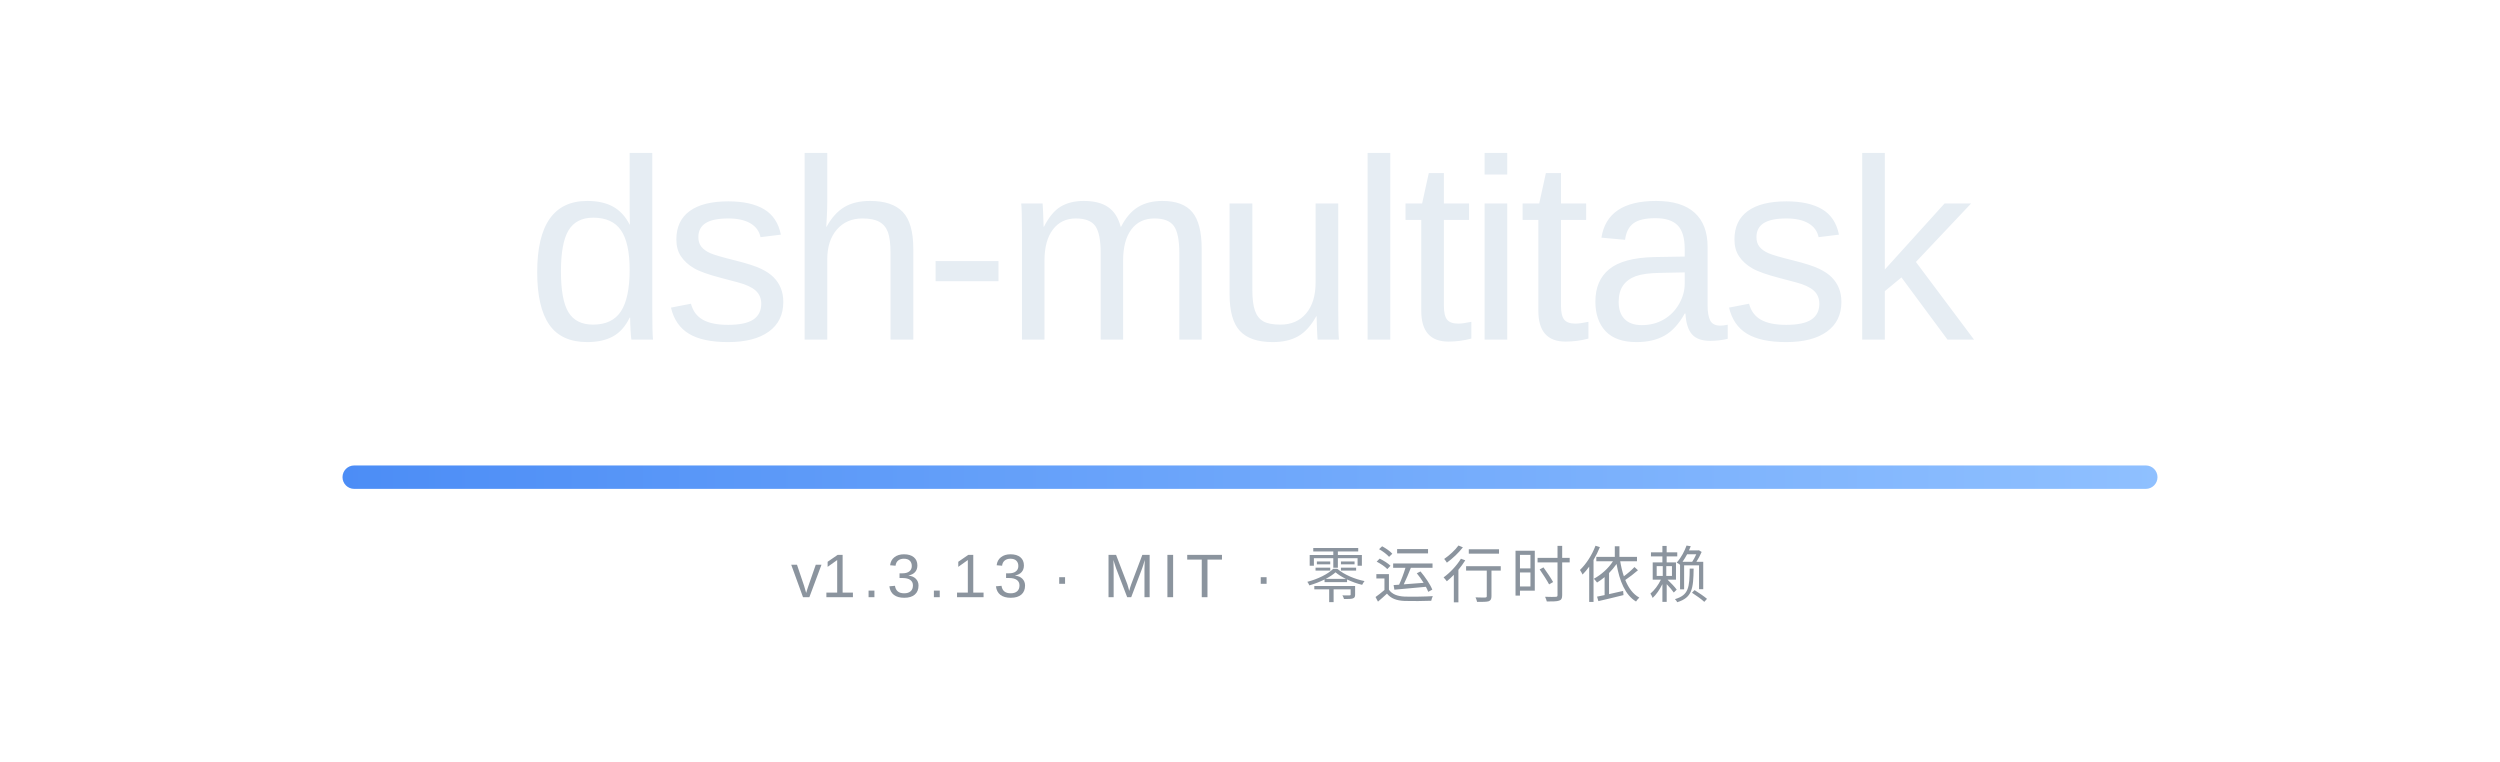
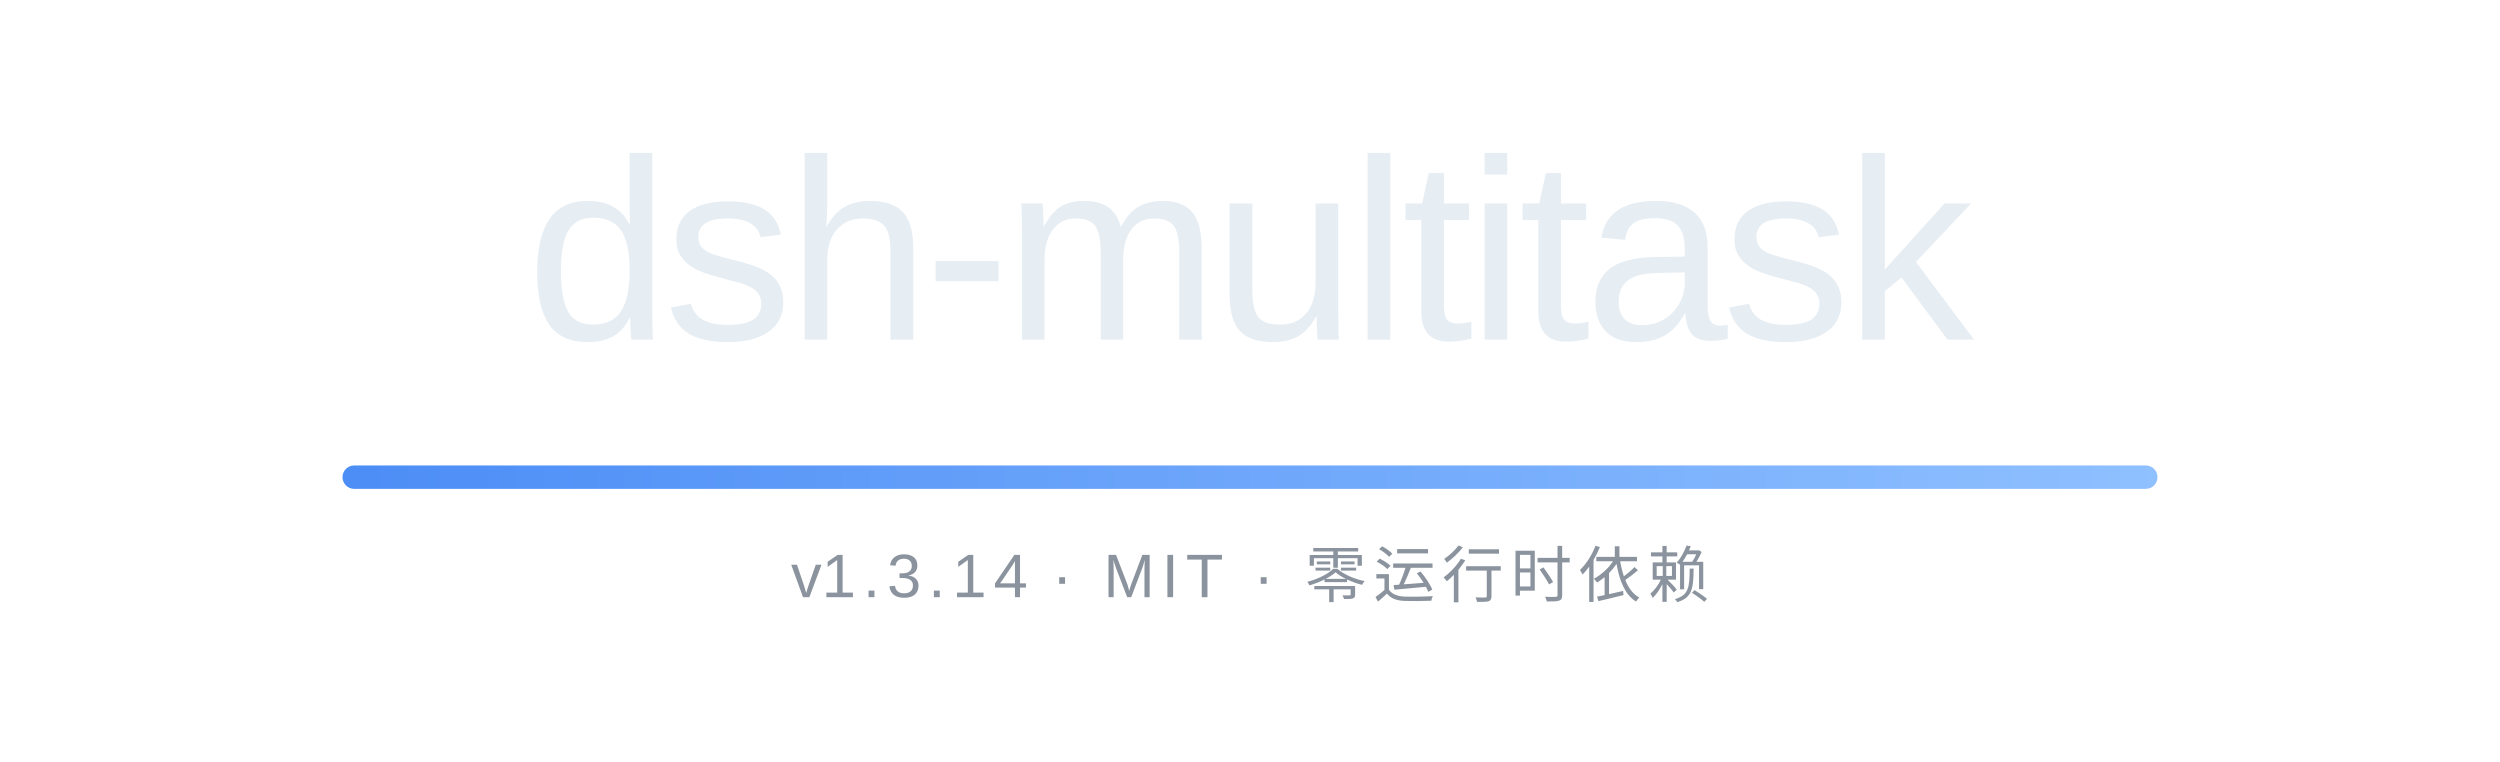
<svg xmlns="http://www.w3.org/2000/svg" width="854" height="260" viewBox="0 0 854 260" role="img" aria-labelledby="bannerTitle">
  <defs>
    <linearGradient id="rule" x1="0" y1="0" x2="1" y2="0">
      <stop offset="0" stop-color="#4C8DF6" />
      <stop offset="1" stop-color="#8FC0FF" />
    </linearGradient>
  </defs>
  <text x="427" y="116" text-anchor="middle" font-family="'Segoe UI Variable Display', 'Segoe UI', -apple-system, 'SF Pro Display', 'Helvetica Neue', Arial, 'Noto Sans', 'PingFang SC', 'Microsoft YaHei', sans-serif" font-size="88" font-weight="500" letter-spacing="-2" fill="#E6EDF3">dsh-multitask</text>
  <rect x="117" y="159" width="620" height="8" rx="4" fill="url(#rule)" />
-   <text x="427" y="204" text-anchor="middle" font-family="'Segoe UI Variable Text', 'Segoe UI', -apple-system, 'SF Pro Text', 'Helvetica Neue', Arial, 'Noto Sans', 'PingFang SC', 'Microsoft YaHei', sans-serif" font-size="21" letter-spacing="2.4" fill="#8B949E">v<tspan id="version">1.3.13</tspan> · MIT · 零运行时依赖</text>
+   <text x="427" y="204" text-anchor="middle" font-family="'Segoe UI Variable Text', 'Segoe UI', -apple-system, 'SF Pro Text', 'Helvetica Neue', Arial, 'Noto Sans', 'PingFang SC', 'Microsoft YaHei', sans-serif" font-size="21" letter-spacing="2.4" fill="#8B949E">v<tspan id="version">1.3.14</tspan> · MIT · 零运行时依赖</text>
</svg>
